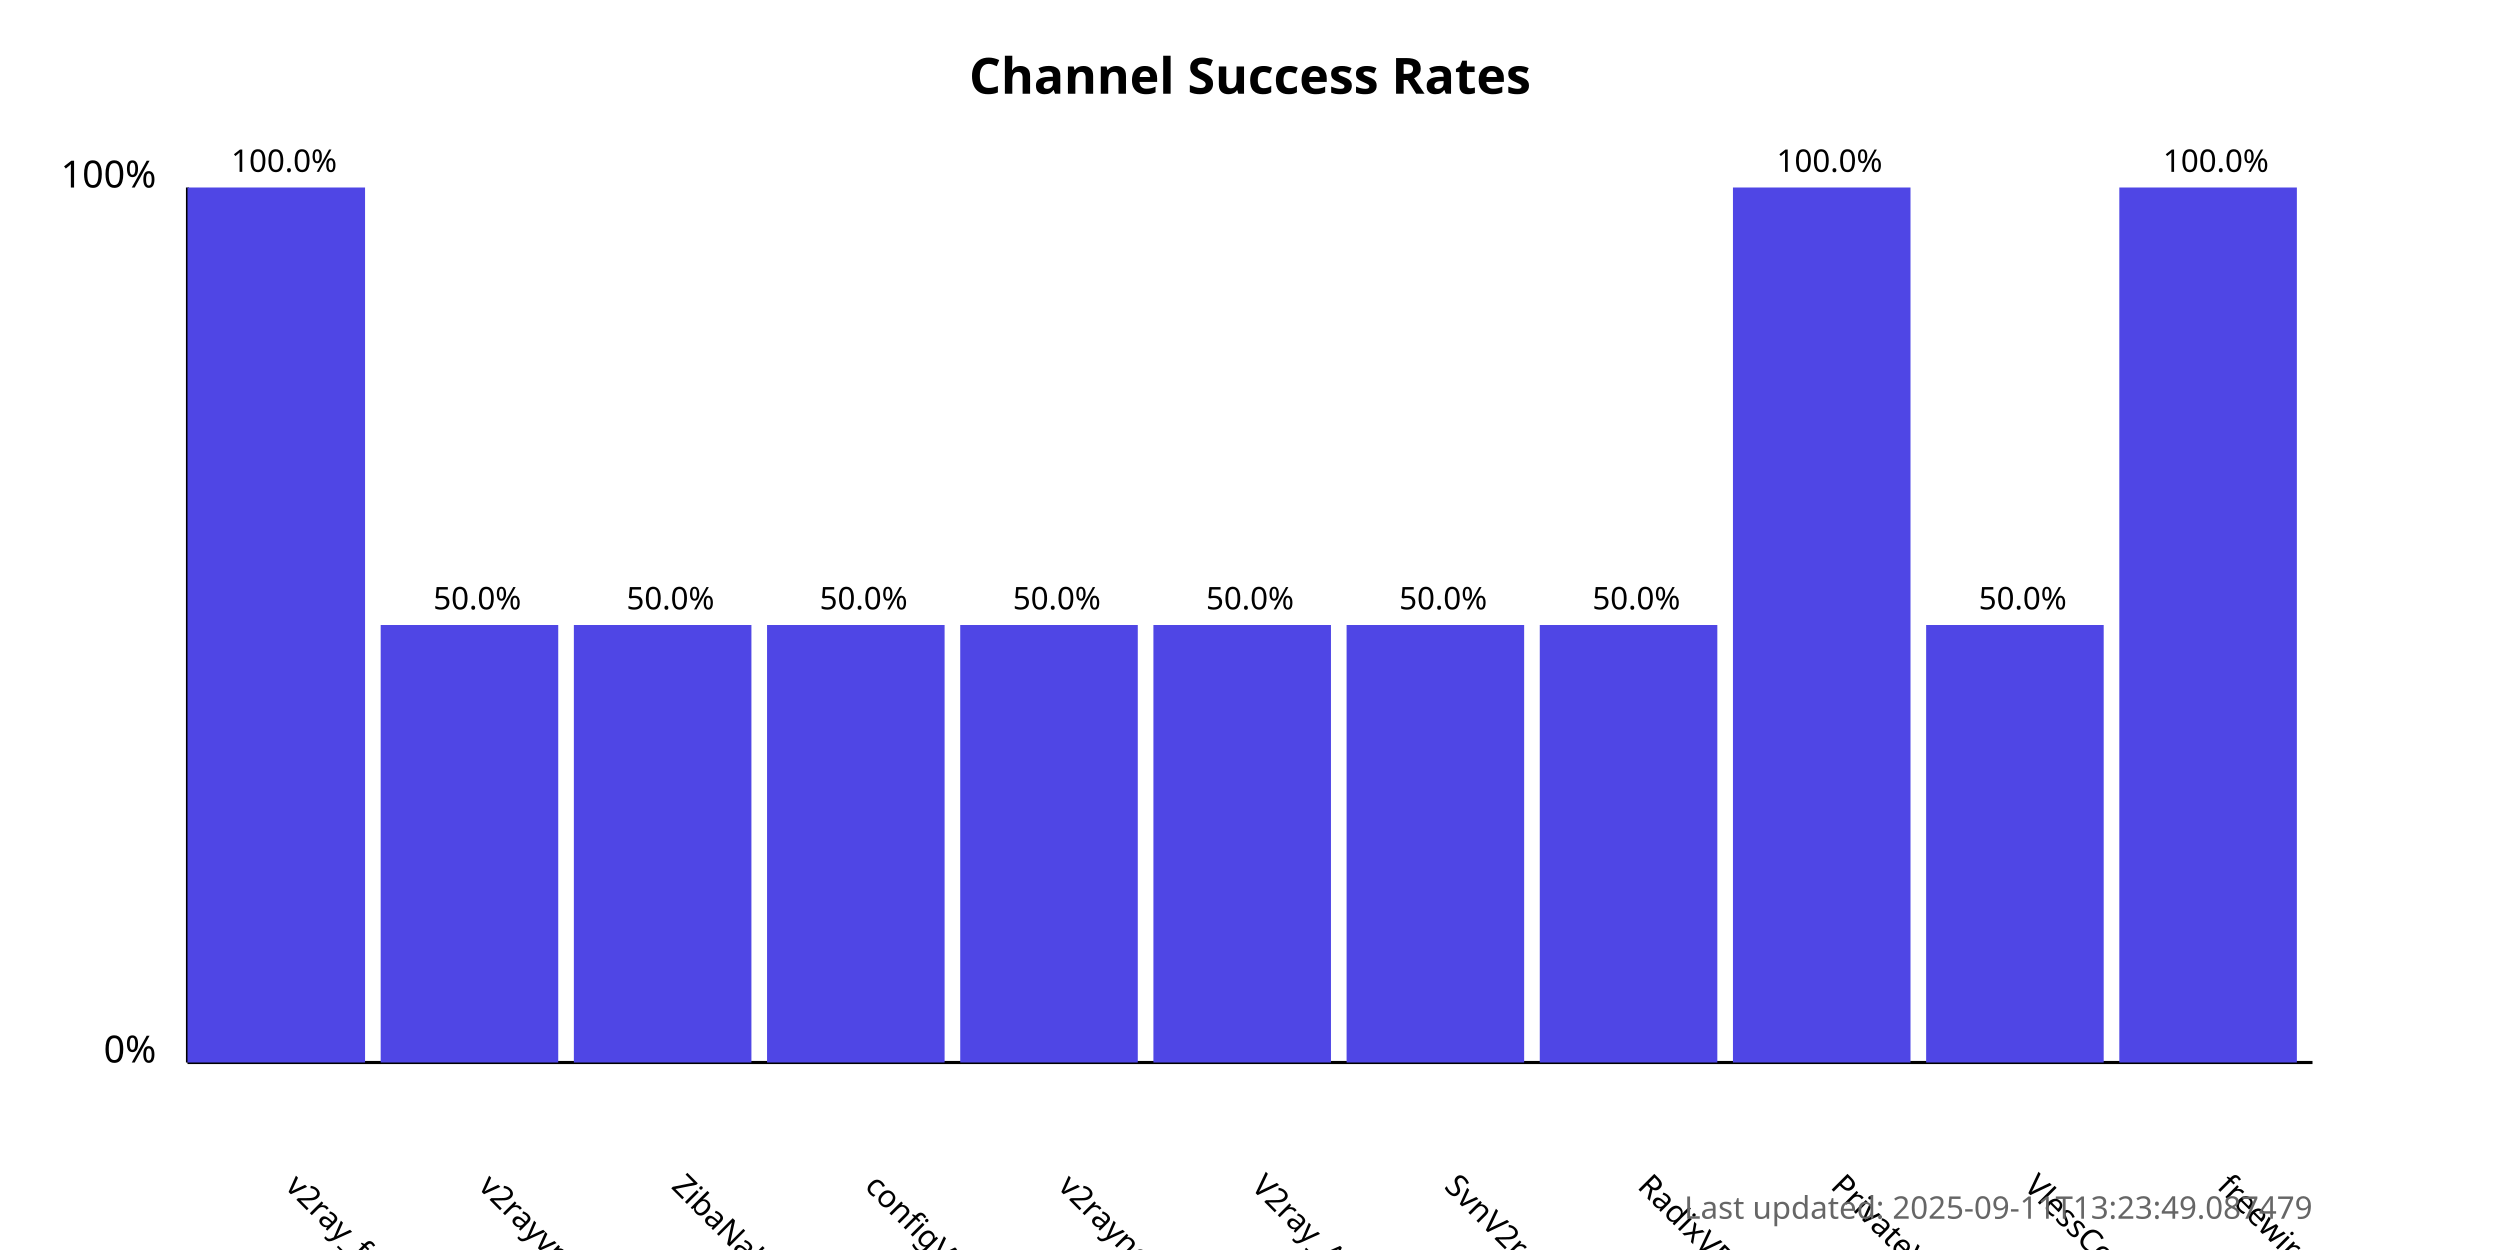
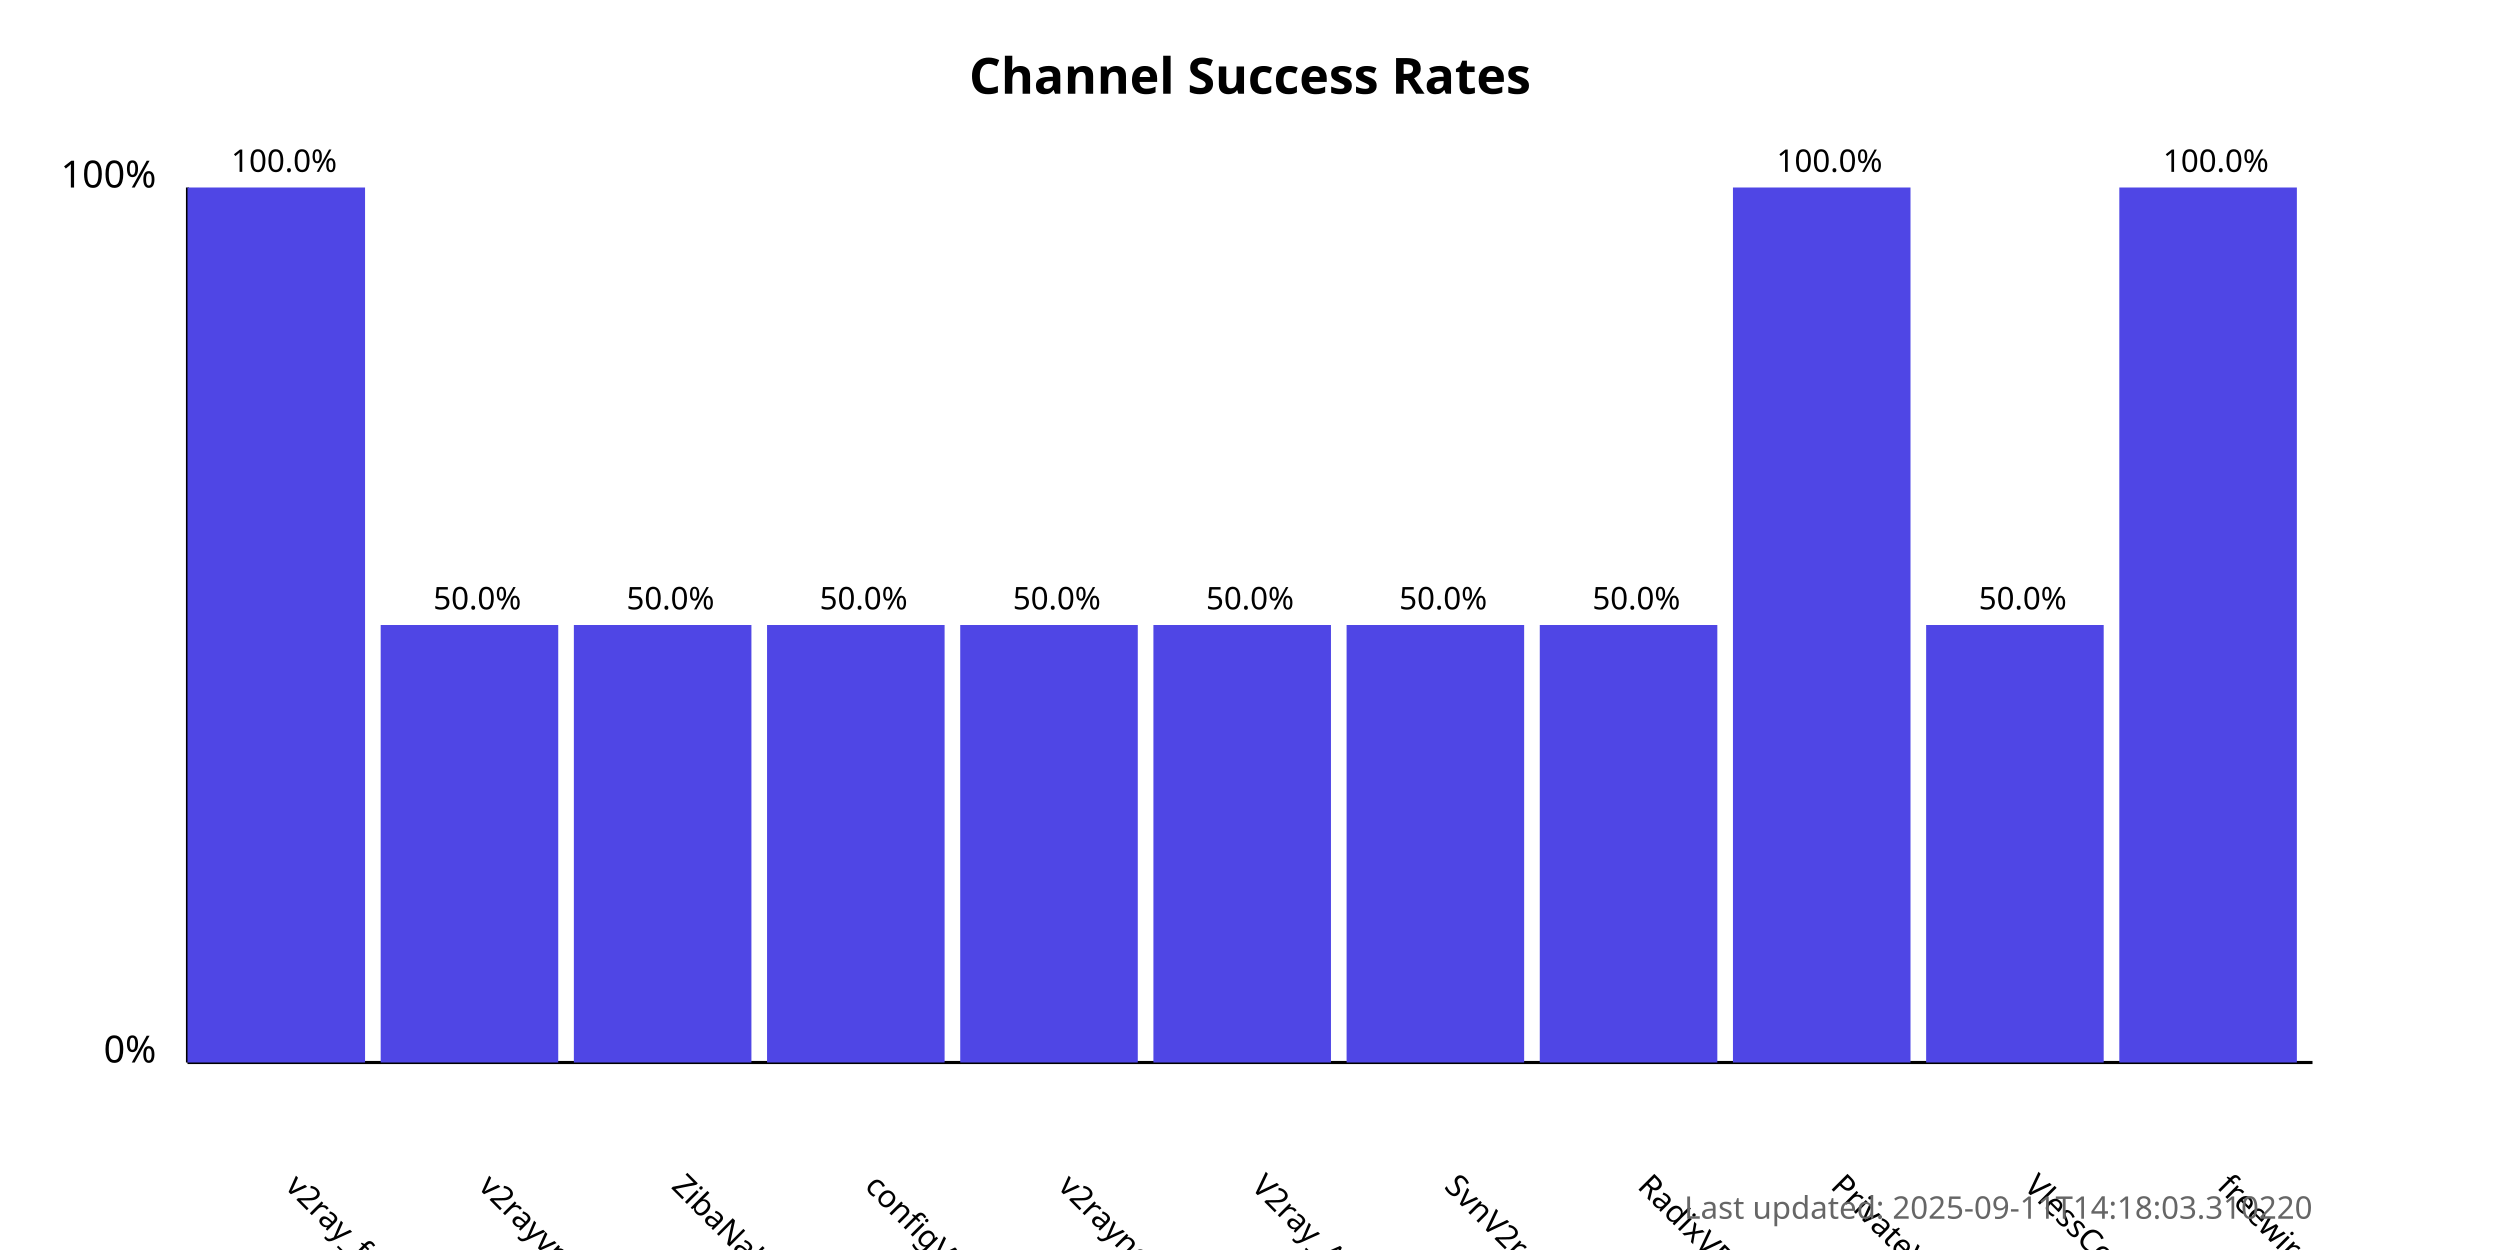
<svg xmlns="http://www.w3.org/2000/svg" width="800" height="400">
  <style>
            .chart-title { font: bold 16px sans-serif; }
            .axis-label { font: 12px sans-serif; }
            .tick-label { font: 10px sans-serif; }
            .bar { fill: #4f46e5; }
            .bar:hover { fill: #6366f1; }
            .timestamp { font: 10px sans-serif; fill: #666; }
        </style>
  <text x="400.0" y="30" text-anchor="middle" class="chart-title">
            Channel Success Rates
        </text>
  <line x1="60" y1="340" x2="60" y2="60" stroke="black" stroke-width="1" />
  <line x1="60" y1="340" x2="740" y2="340" stroke="black" stroke-width="1" />
  <text x="50" y="340" text-anchor="end" class="axis-label">0%</text>
  <text x="50" y="60" text-anchor="end" class="axis-label">100%</text>
  <g>
    <rect x="60" y="60.0" width="56.818" height="280.0" class="bar" />
    <text x="90.909" y="380" transform="rotate(45, 90.90909, 380)" text-anchor="start" class="tick-label">
                v2ray_free_conf
            </text>
    <text x="90.909" y="55.0" text-anchor="middle" class="tick-label">
                100.0%
            </text>
  </g>
  <g>
    <rect x="121.818" y="200.0" width="56.818" height="140.0" class="bar" />
    <text x="152.727" y="380" transform="rotate(45, 152.7273, 380)" text-anchor="start" class="tick-label">
                v2rayvpno
            </text>
    <text x="152.727" y="195.0" text-anchor="middle" class="tick-label">
                50.0%
            </text>
  </g>
  <g>
    <rect x="183.636" y="200.0" width="56.818" height="140.0" class="bar" />
    <text x="214.545" y="380" transform="rotate(45, 214.5455, 380)" text-anchor="start" class="tick-label">
                ZibaNabz
            </text>
    <text x="214.545" y="195.0" text-anchor="middle" class="tick-label">
                50.0%
            </text>
  </g>
  <g>
    <rect x="245.455" y="200.0" width="56.818" height="140.0" class="bar" />
    <text x="276.364" y="380" transform="rotate(45, 276.3636, 380)" text-anchor="start" class="tick-label">
                configV2rayForFree
            </text>
    <text x="276.364" y="195.0" text-anchor="middle" class="tick-label">
                50.0%
            </text>
  </g>
  <g>
    <rect x="307.273" y="200.0" width="56.818" height="140.0" class="bar" />
    <text x="338.182" y="380" transform="rotate(45, 338.1818, 380)" text-anchor="start" class="tick-label">
                v2rayngvpn
            </text>
    <text x="338.182" y="195.0" text-anchor="middle" class="tick-label">
                50.0%
            </text>
  </g>
  <g>
    <rect x="369.091" y="200.0" width="56.818" height="140.0" class="bar" />
    <text x="400.0" y="380" transform="rotate(45, 400.0, 380)" text-anchor="start" class="tick-label">
                V2ray_Alpha
            </text>
    <text x="400.0" y="195.0" text-anchor="middle" class="tick-label">
                50.0%
            </text>
  </g>
  <g>
    <rect x="430.909" y="200.0" width="56.818" height="140.0" class="bar" />
    <text x="461.818" y="380" transform="rotate(45, 461.8182, 380)" text-anchor="start" class="tick-label">
                SvnV2ray
            </text>
    <text x="461.818" y="195.0" text-anchor="middle" class="tick-label">
                50.0%
            </text>
  </g>
  <g>
    <rect x="492.727" y="200.0" width="56.818" height="140.0" class="bar" />
    <text x="523.636" y="380" transform="rotate(45, 523.6364, 380)" text-anchor="start" class="tick-label">
                RadixVPN
            </text>
    <text x="523.636" y="195.0" text-anchor="middle" class="tick-label">
                50.0%
            </text>
  </g>
  <g>
    <rect x="554.545" y="60.0" width="56.818" height="280.0" class="bar" />
    <text x="585.455" y="380" transform="rotate(45, 585.4545, 380)" text-anchor="start" class="tick-label">
                PrivateVPNs
            </text>
    <text x="585.455" y="55.0" text-anchor="middle" class="tick-label">
                100.0%
            </text>
  </g>
  <g>
    <rect x="616.364" y="200.0" width="56.818" height="140.0" class="bar" />
    <text x="647.273" y="380" transform="rotate(45, 647.2727, 380)" text-anchor="start" class="tick-label">
                VlessConfig
            </text>
    <text x="647.273" y="195.0" text-anchor="middle" class="tick-label">
                50.0%
            </text>
  </g>
  <g>
    <rect x="678.182" y="60.0" width="56.818" height="280.0" class="bar" />
    <text x="709.091" y="380" transform="rotate(45, 709.0909, 380)" text-anchor="start" class="tick-label">
                freewireguard
            </text>
    <text x="709.091" y="55.0" text-anchor="middle" class="tick-label">
                100.0%
            </text>
  </g>
  <text x="740" y="390" text-anchor="end" class="timestamp">
-             Last updated: 2025-09-11T13:23:49.087479
+             Last updated: 2025-09-11T14:18:03.310220
        </text>
</svg>
